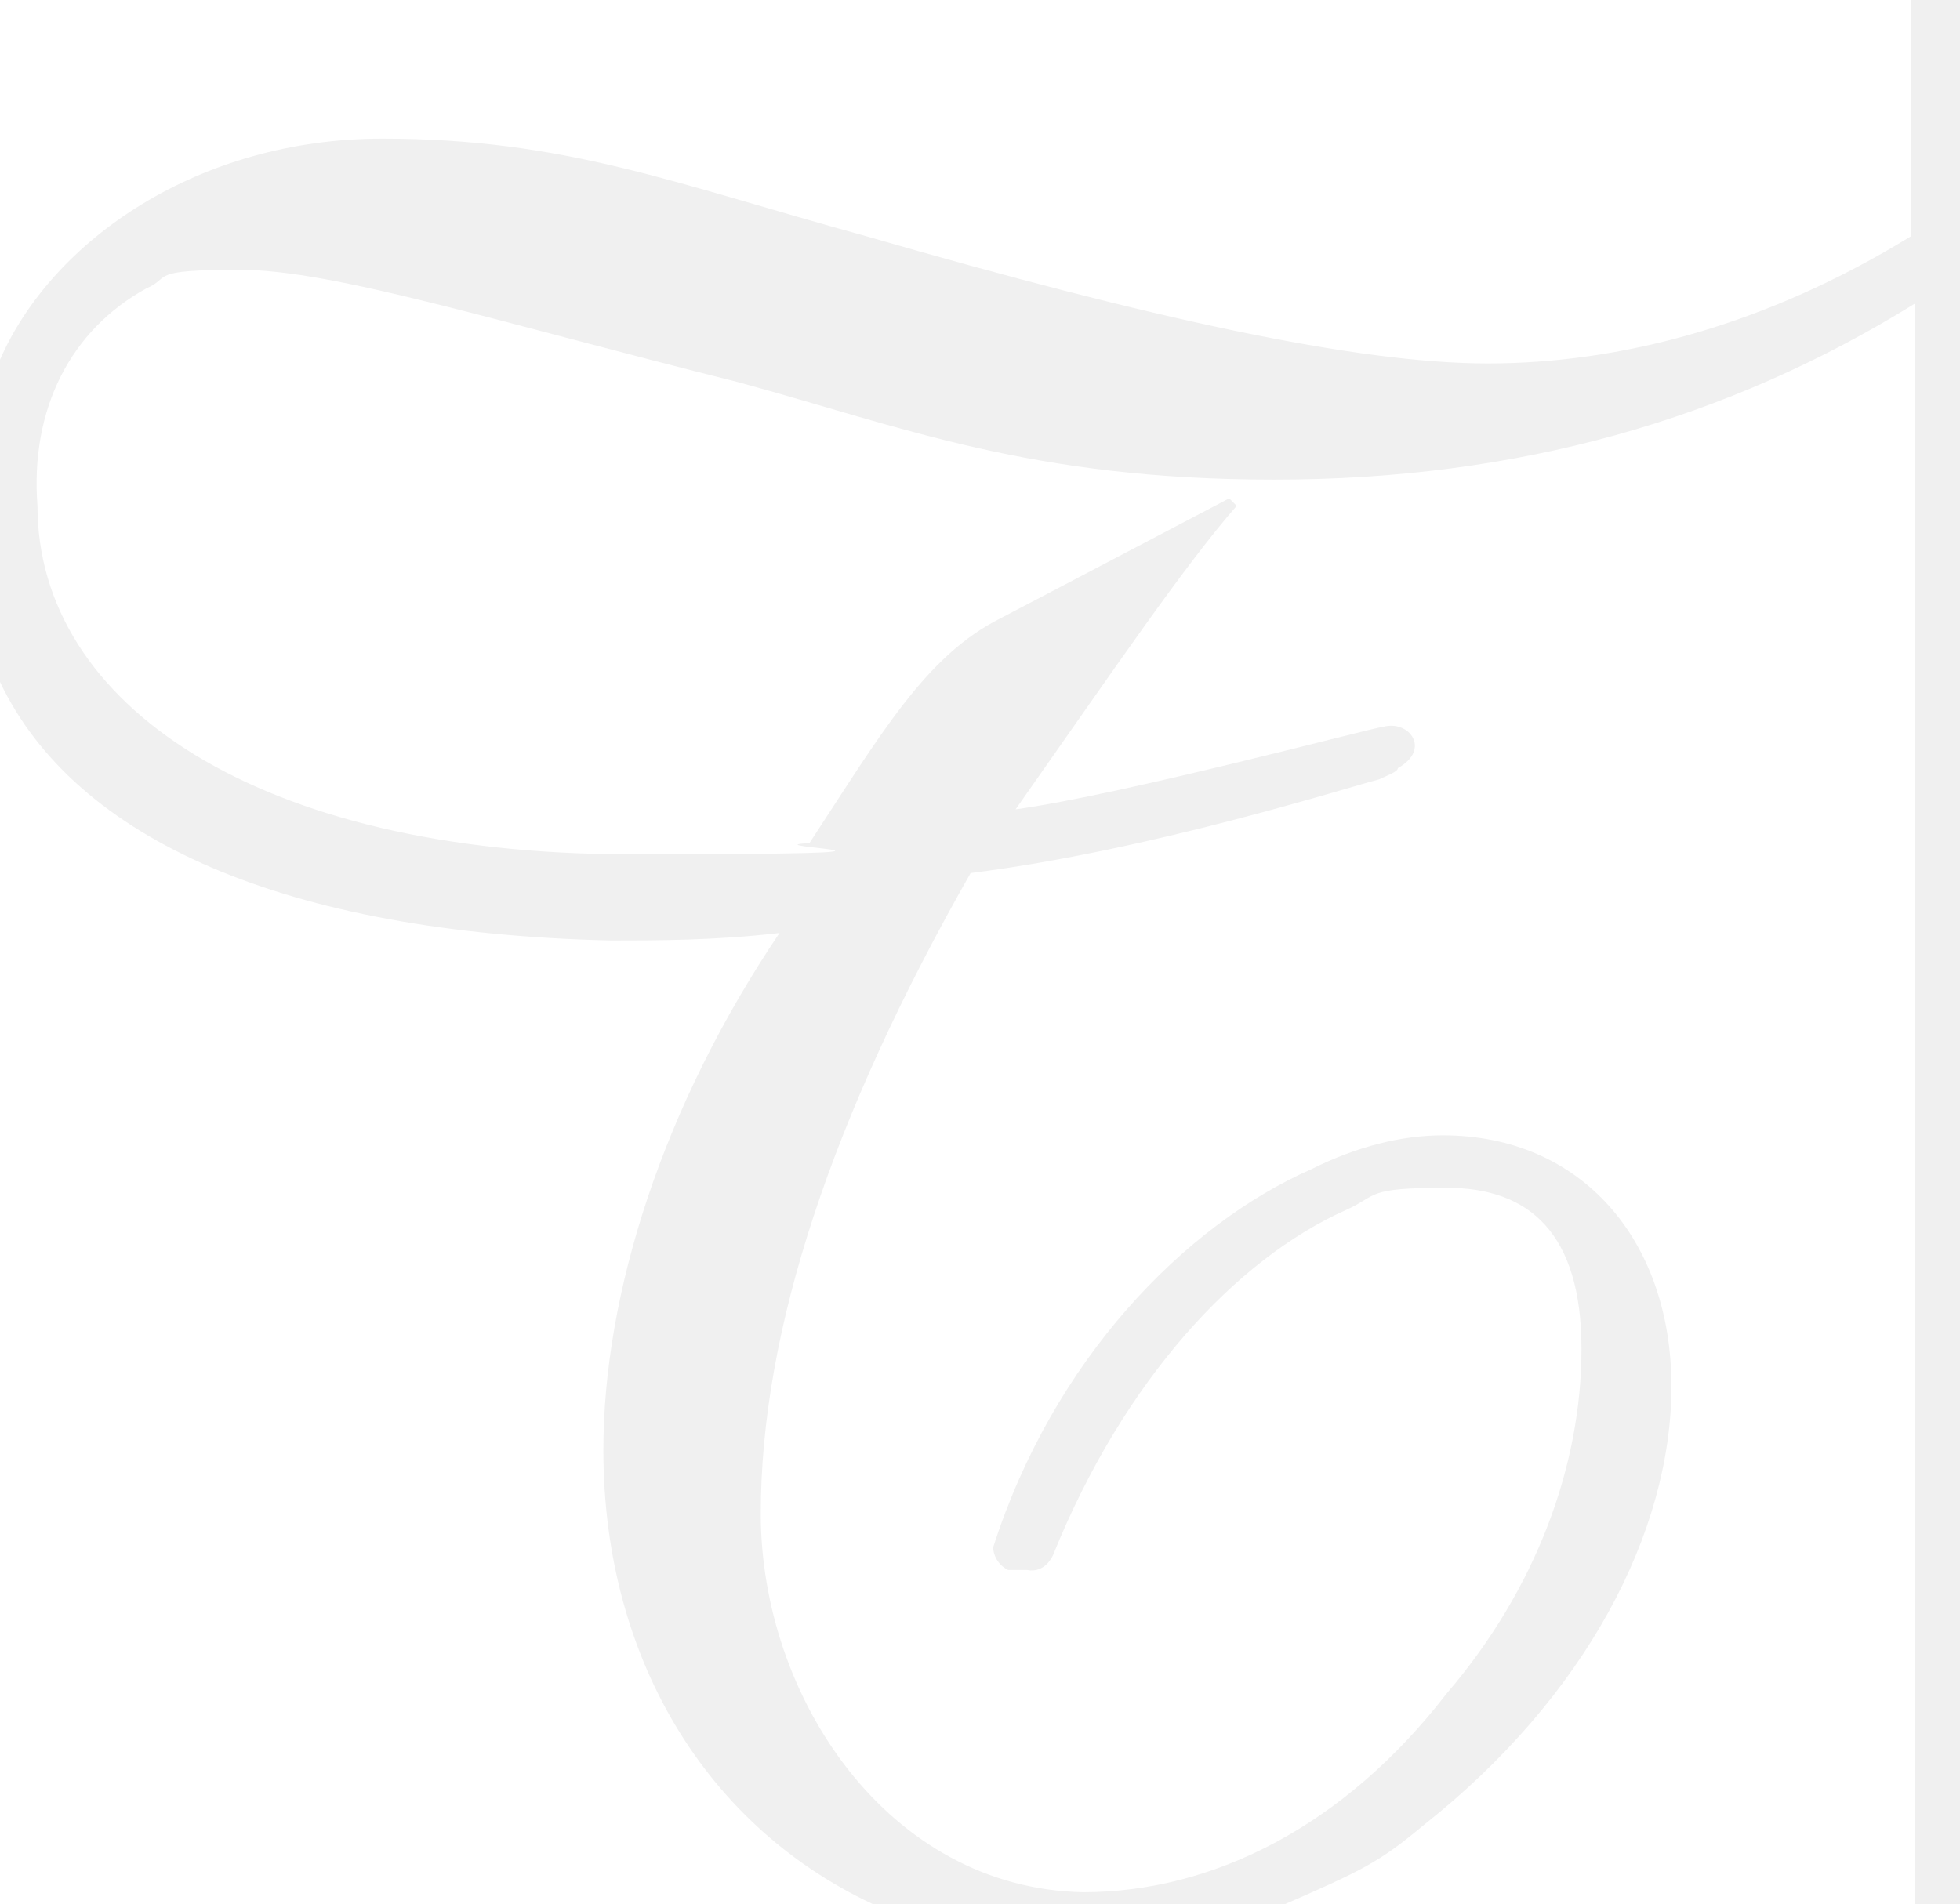
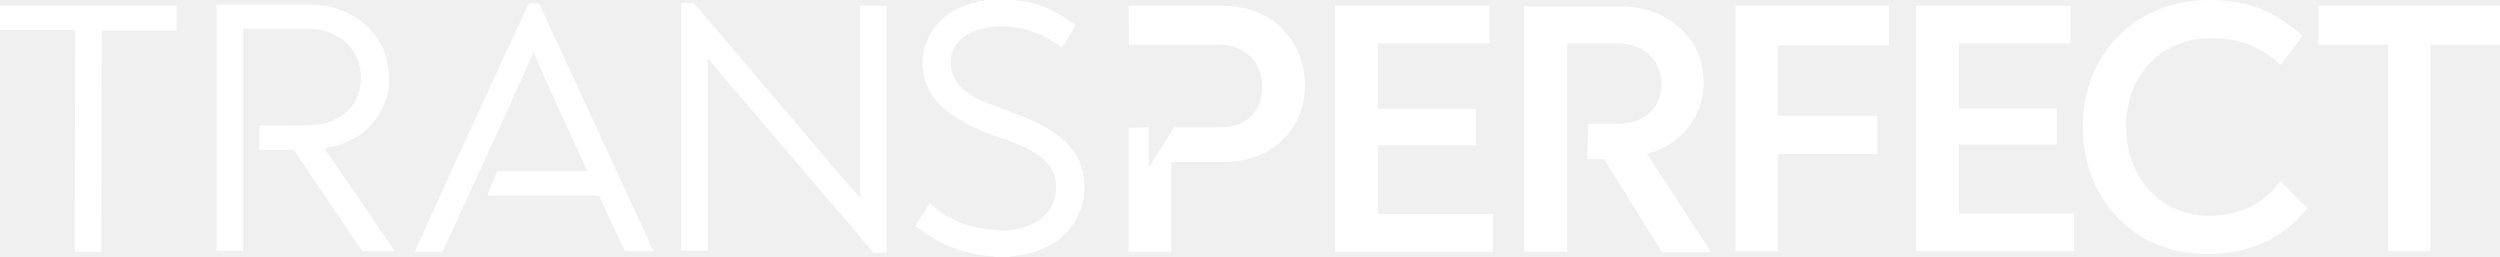
- <svg xmlns="http://www.w3.org/2000/svg" id="Layer_1" version="1.1" viewBox="0 0 52.3 50.8">
-   <defs>
-     <style>
-       .st0 {
-         fill: #fff;
-       }
-     </style>
-   </defs>
-   <path class="st0" d="M16.1,38.7c0-4.2,1.6-9.2,4.7-13.8-1.7.2-3.3.2-4.5.2-8.7-.2-14.3-2.7-16.3-6.9v32.8h23.7c-4.7-2-7.6-6.6-7.6-12.3" />
-   <path class="st0" d="M0,0v9.6C1.4,6.4,5.3,3.7,10.2,3.7s7.8,1.2,12.9,2.6c7.6,2.2,13.1,3.4,16.6,3.4s7.4-1,11.3-3.4V0H0Z" />
-   <path class="st0" d="M19.7,10.2c-6.4-1.6-10.8-3-13.3-3s-1.8.2-2.5.5c-2,1.1-3.1,3.2-2.9,5.8,0,5.3,5.9,9.3,15.8,9.3s3-.2,4.8-.3c1.9-2.9,3.1-5,5.1-6l2.1-1.1,4-2.1.2.2c-1.4,1.6-3.3,4.4-5.9,8.1,2.9-.4,9.6-2.2,9.8-2.2.7-.2,1.3.6.4,1.1,0,.1-.3.2-.5.3-.8.2-6.1,1.9-10.9,2.5-3.7,6.5-5.6,12.2-5.6,17.1s3.4,10,8.6,10.1c3.5,0,7-1.8,9.7-5.3,2.4-2.8,3.6-6.1,3.6-9.2s-1.4-4.3-3.6-4.3-1.8.2-2.7.6c-2.9,1.3-5.9,4.5-7.8,9.2,0,0-.2.5-.7.4h-.5c-.4-.2-.4-.6-.4-.6,1.6-5,5.1-8.6,8.5-10.1,1.2-.6,2.4-.9,3.5-.9,3.7,0,6.1,2.8,6.1,6.7s-2.3,8.3-6.6,11.7c-1.2,1-1.6,1.2-3.9,2.2h17V8.1c-5,3.1-10.6,4.7-17.1,4.7s-9.9-1.4-14.3-2.6" />
+ <svg xmlns="http://www.w3.org/2000/svg" version="1.1" id="Layer_1" x="0px" y="0px" viewBox="0 0 432 44.4" style="enable-background:new 0 0 432 44.4;" xml:space="preserve">
+   <style type="text/css">
+ 	.st0{fill:#FFFFFF;}
+ </style>
+   <path class="st0" d="M359.9,21.9c0-12.7,9.2-21.9,22-21.9c6.4,0,11.2,1.9,16,6.2l-3.8,5c-3.1-2.8-6.8-4.6-12-4.6  c-8.7,0-14.7,6.4-14.7,15.3c0,8.7,5.8,15.4,14.4,15.4c5.4,0,9.5-2.3,12.3-6l4.6,4.7c-4.1,5.1-9.9,7.9-17.1,7.9  C368.6,44,359.9,34.2,359.9,21.9" />
+   <polygon class="st0" points="258,37 258,43.5 230.7,43.5 230.7,1 257.4,1 257.4,7.5 238.1,7.5 238.1,18.8 255,18.8 255,25.1   238.1,25.1 238.1,37 " />
+   <polygon class="st0" points="299.9,1 326.4,1 326.4,7.8 307.2,7.8 307.2,20 324.4,20 324.4,26.6 307.2,26.6 307.2,43.4 299.9,43.4   " />
+   <polygon class="st0" points="358.4,36.9 358.4,43.4 331.1,43.4 331.1,1 357.8,1 357.8,7.5 338.5,7.5 338.5,18.7 355.4,18.7   355.4,25 338.5,25 338.5,36.9 " />
+   <polygon class="st0" points="432,7.7 420,7.7 420,43.4 412.7,43.4 412.7,7.7 400.6,7.7 400.6,1 432,1 " />
+   <path class="st0" d="M284.6,26.6c6-1.7,9.8-6.4,9.8-12.3c0-7.5-6-13.2-14.4-13.2h-16.6v42.4h7.4v-36h8.7c4.6,0,7.6,3,7.6,7  c0,4.2-2.9,6.9-7.7,6.9h-1.9l0,0c0,0,0,0,0,0h-3.1l-0.1,6.1h2.9l10,16.1h8.4v-0.2L284.6,26.6z" />
+   <path class="st0" d="M172,44.4c-0.1,0-0.3-0.1-0.4-0.1c-2.9-0.2-5.7-0.9-8.4-2.1c-1.7-0.8-3.3-1.8-4.8-3c-0.1,0-0.1-0.1-0.2-0.2  c0.8-1.3,1.7-2.6,2.5-3.9c0.1,0.1,0.2,0.1,0.2,0.2c2.3,2.1,4.9,3.4,7.9,4c1.2,0.3,2.4,0.4,3.7,0.5c1.7,0.1,3.3-0.1,4.9-0.7  c1.4-0.5,2.6-1.2,3.5-2.3c1.2-1.4,1.7-3,1.6-4.8c-0.1-1.7-0.8-3.2-2-4.3c-1-1-2.3-1.7-3.6-2.3c-1.6-0.8-3.3-1.3-4.9-1.9  c-2-0.7-4-1.5-5.8-2.6c-1.4-0.8-2.7-1.7-3.8-2.8c-1.4-1.5-2.4-3.2-2.8-5.3c-0.6-3.4,0.3-6.4,2.7-9c1.4-1.5,3.2-2.4,5.2-3.1  c1.3-0.4,2.6-0.7,3.9-0.8c0.1,0,0.2,0,0.3-0.1h2.1c0.1,0,0.3,0.1,0.4,0.1c1.1,0.1,2.1,0.2,3.1,0.4c3.1,0.6,5.8,2,8.3,3.9  c0.1,0.1,0.1,0.1,0.2,0.2c-0.3,0.7-2.1,3.6-2.3,3.8c-0.1-0.1-0.2-0.2-0.3-0.2c-1-0.7-2.1-1.4-3.2-1.9c-3.1-1.4-6.3-1.9-9.7-1.3  c-1.3,0.2-2.5,0.7-3.5,1.4c-1,0.7-1.8,1.5-2.2,2.7c-0.6,1.9-0.4,3.7,0.8,5.4c0.6,0.8,1.4,1.5,2.2,2c1,0.7,2.1,1.2,3.3,1.6  c1.3,0.5,2.6,1,4,1.5c2.1,0.8,4.1,1.6,6.1,2.8c1.3,0.8,2.6,1.7,3.6,2.8c1.7,1.8,2.6,3.9,2.7,6.4c0,0.1,0,0.2,0.1,0.3v1.1  c0,0.1-0.1,0.2-0.1,0.3c0,0.2,0,0.5,0,0.7c-0.4,2.9-1.7,5.3-3.9,7.2c-2.3,1.9-5,2.9-7.9,3.2c-0.4,0.1-0.9,0.1-1.3,0.2H172z" />
+   <path class="st0" d="M0,1c0.2,0,30.4,0,30.5,0v4.3H17.6c0,12.8-0.1,25.4-0.1,38.2h-4.6C12.9,30.7,13,18,13,5.2c-0.2,0-12.8,0-13,0  C0,3.8,0,2.4,0,1" />
+   <path class="st0" d="M122.3,43.3h-4.6V0.5c0.2,0,0.5,0,0.7,0c0.4,0,0.7,0,1.1,0c0.2,0,0.4,0.1,0.6,0.3c1.6,1.9,3.2,3.7,4.8,5.6  c5.8,6.9,11.7,13.7,17.5,20.6c1.9,2.3,3.9,4.5,5.9,6.8c0.1,0.1,0.2,0.2,0.3,0.3V1h4.6v42.7c-0.1,0-0.2,0-0.3,0c-0.5,0-1.1,0-1.6,0  c-0.3,0-0.4-0.1-0.6-0.3c-2.5-3-5-6-7.6-8.9c-6.1-7.2-12.3-14.4-18.4-21.6c-0.7-0.9-1.5-1.7-2.2-2.6c-0.1-0.1-0.1-0.1-0.2-0.2  c0,5.6,0,11.1,0,16.6C122.3,32.2,122.3,37.8,122.3,43.3" />
+   <path class="st0" d="M56.1,25.7c4.1,5.9,8.1,11.8,12.1,17.7c-0.2,0-0.3,0-0.4,0c-1.6,0-3.2,0-4.8,0c-0.3,0-0.4-0.1-0.6-0.3  c-2.8-4.1-5.6-8.3-8.4-12.4c-1-1.5-2-3-3-4.5c-0.1-0.2-0.3-0.3-0.5-0.3c-1.8,0-3.5,0-5.3,0c-0.1,0-0.3,0-0.4,0v-4.2  c0.3,0,0.5,0,0.8,0c2.6,0,5.2,0,7.8-0.1c1.7,0,3.3-0.3,4.8-1.1c2.4-1.3,3.7-3.2,4.1-5.9c0.2-1.8,0-3.5-0.9-5.1  C60.3,7.3,58.4,6,56,5.3C55.2,5.1,54.3,5,53.5,5c-3.7,0-7.4,0-11,0h-0.5c0,0.1,0,0.2,0,0.3c0,0.1,0,0.3,0,0.4c0,12.4,0,24.7,0,37.1  v0.5h-4.6V0.8c0.1,0,0.3,0,0.4,0c5.3,0,10.6,0,15.8,0c3.2,0,6.2,0.9,8.8,2.9c2.5,1.9,4.1,4.4,4.6,7.5c0.7,3.9-0.2,7.4-2.9,10.4  c-1.4,1.6-3.2,2.6-5.2,3.3c-0.7,0.3-1.5,0.4-2.2,0.6C56.4,25.6,56.3,25.6,56.1,25.7" />
+   <path class="st0" d="M91.4,0.6c0.5,0,1,0,1.6,0c0.1,0,0.2,0.1,0.2,0.1c0.1,0.1,0.1,0.2,0.1,0.2c6.2,13.5,12.5,27,18.7,40.5  c0.3,0.6,0.5,1.2,0.8,1.7c0,0.1,0.1,0.2,0.1,0.3H108c-0.1-0.1-0.1-0.2-0.2-0.4c-1.4-2.9-2.7-5.9-4.1-8.8c-0.1-0.3-0.3-0.4-0.6-0.4  c-6.1,0-12.2,0-18.4,0c-0.2,0-0.3,0-0.5,0c0.6-1.4,1.1-2.8,1.7-4.2c0.2,0,0.4,0,0.6,0c2.9,0,5.7,0,8.6,0c1.6,0,3.2,0,4.7,0  c0.6,0,1.1,0,1.7,0c-3.1-6.9-6.4-13.7-9.3-20.6c-0.1,0-0.1,0.2-0.2,0.3c-0.5,1.3-1,2.6-1.6,3.8c-1.4,3.1-2.8,6.1-4.2,9.2  C83,29.2,79.9,36.1,76.7,43c-0.1,0.2-0.1,0.3-0.2,0.5h-4.8C71.7,43.2,90.6,2,91.4,0.6" />
+   <path class="st0" d="M195,22.1v21.4h7.4V28h8.8c9.4,0,14.3-6.4,14.3-13.3c0-7-5.1-13.7-14.2-13.7H195l0.1,6.7l15.5,0  c4.7,0,7.5,3.2,7.5,7.2c0,3.6-1.9,7.1-7.3,7.1l-7.9,0c0,0-4.4,7-4.4,7l0-7L195,22.1z" />
</svg>
